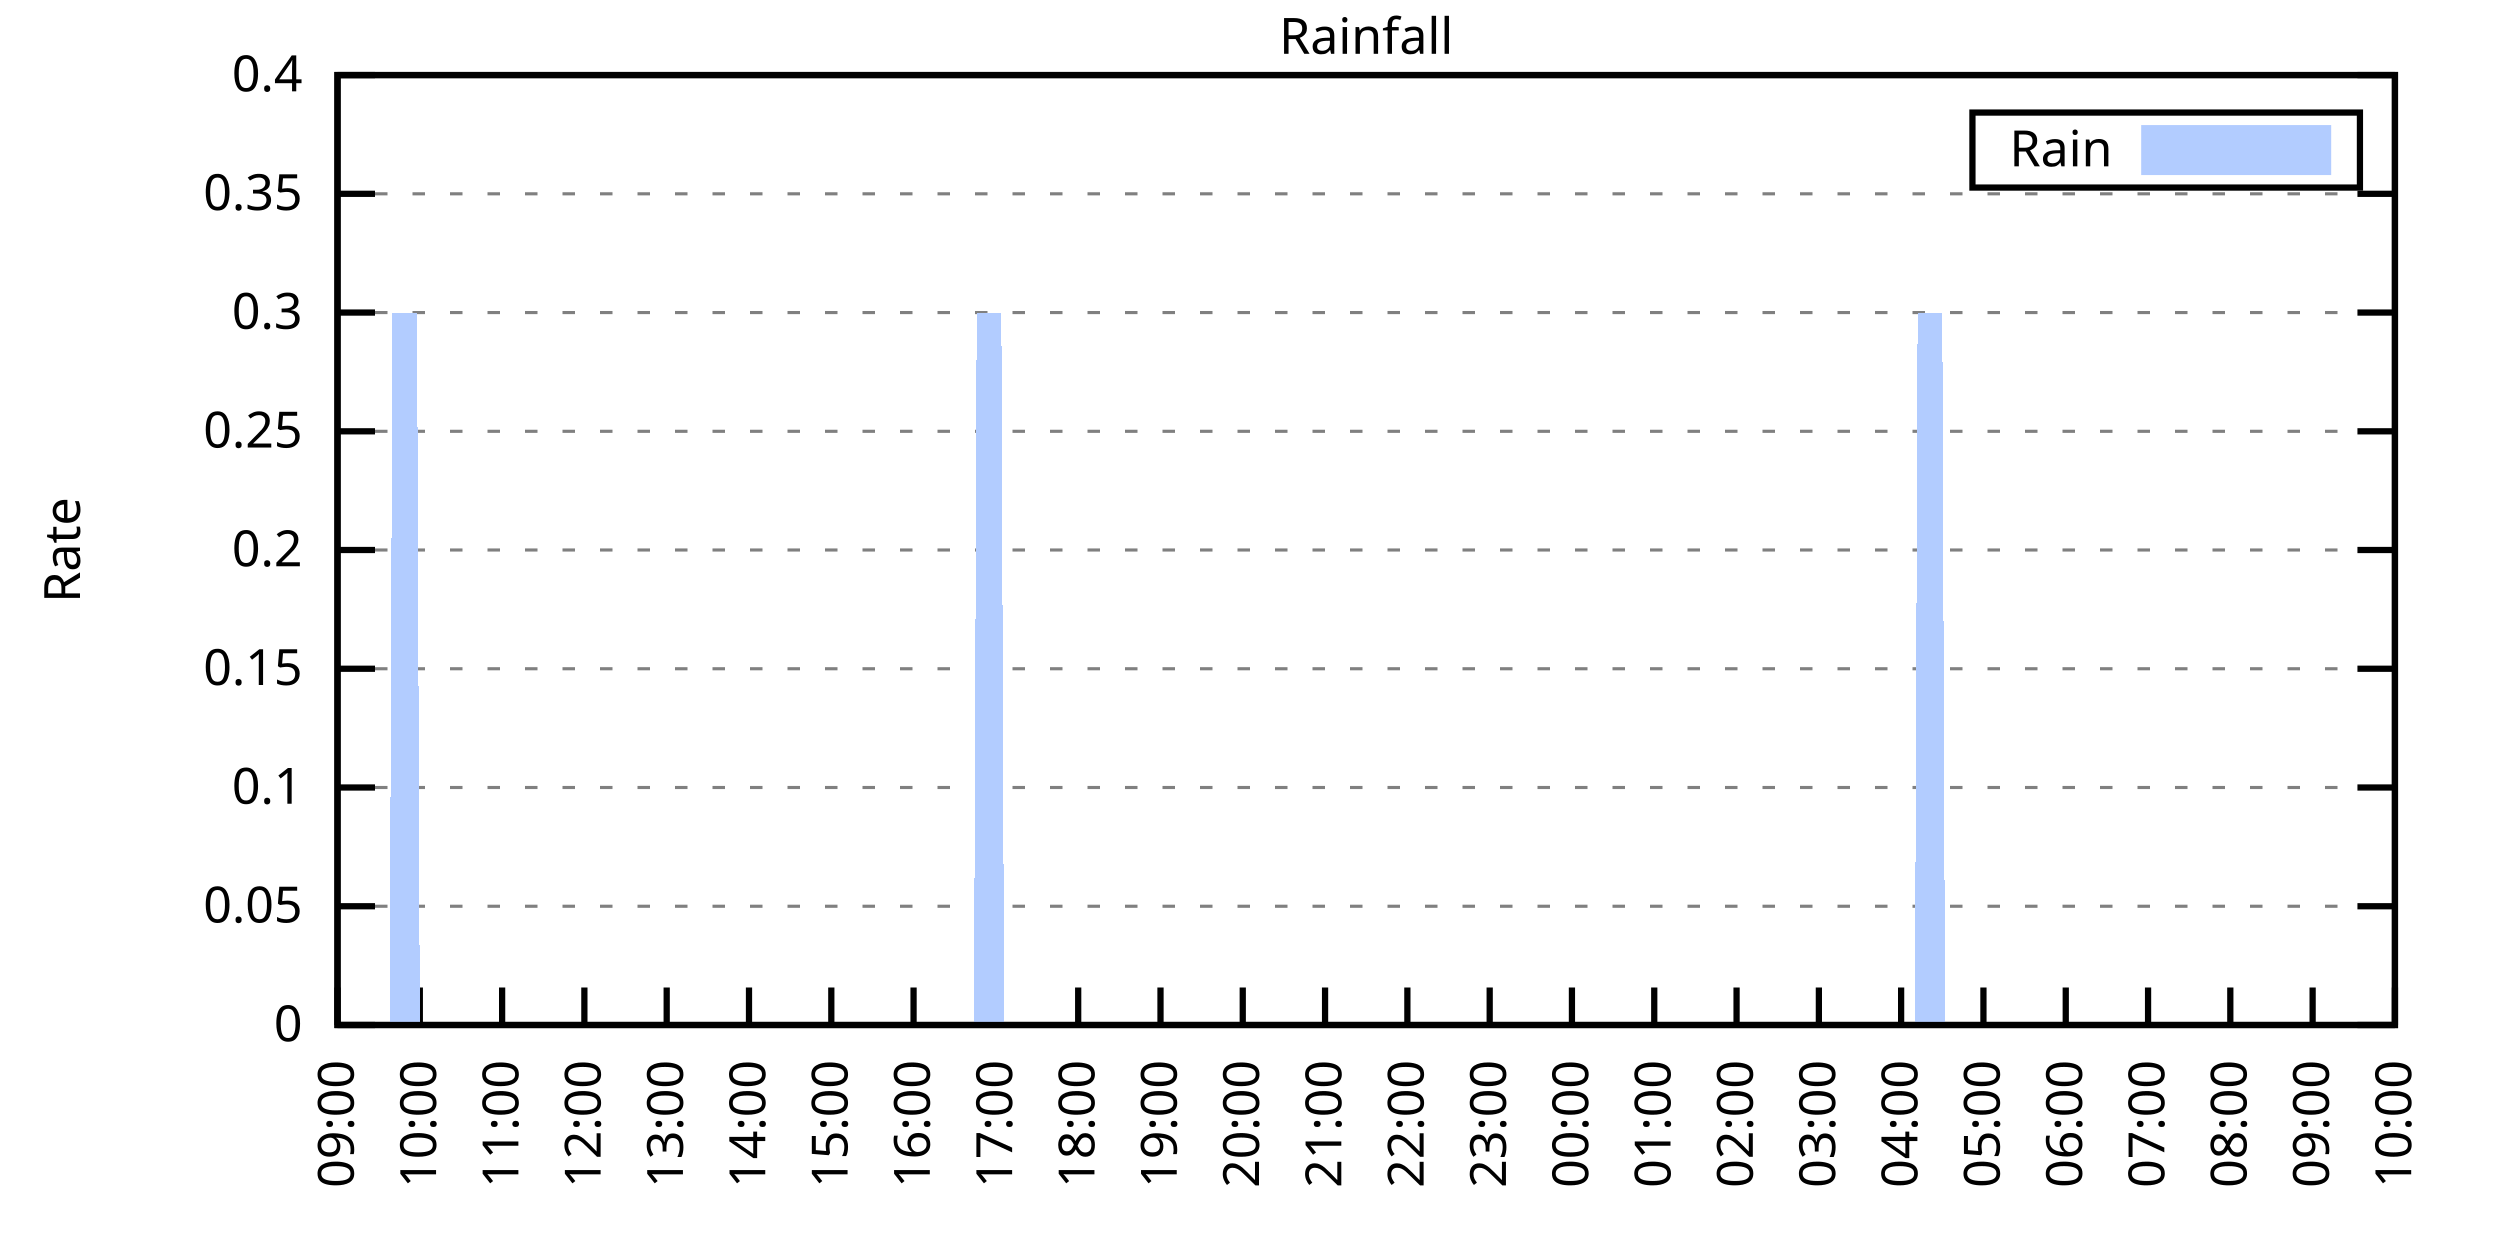
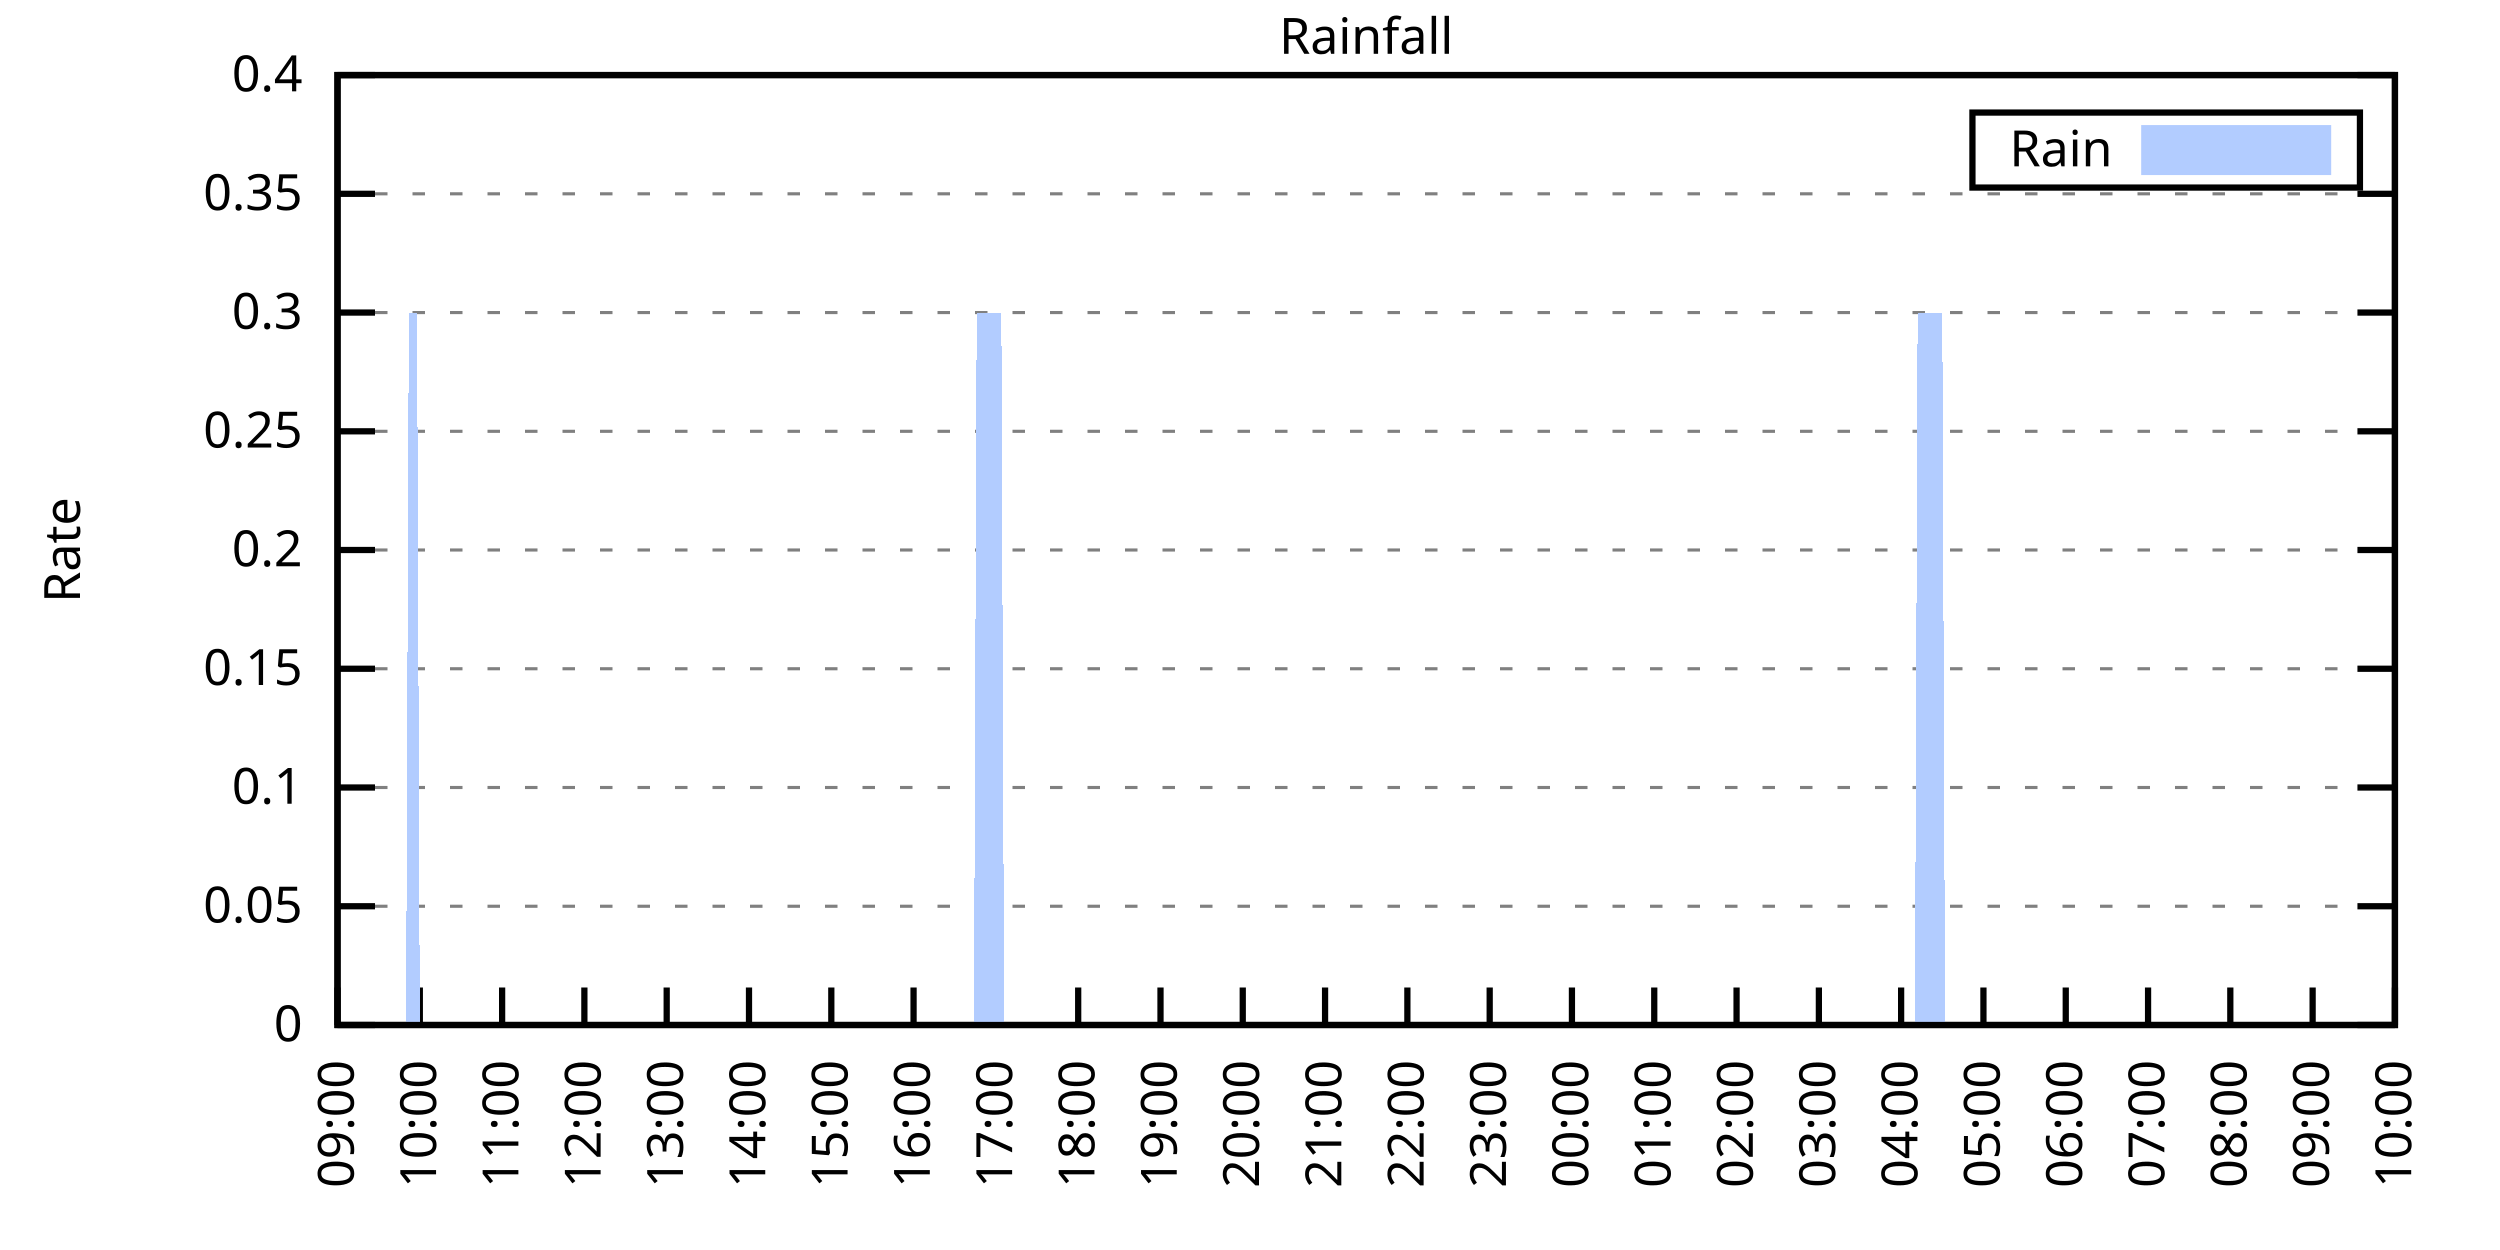
<svg xmlns="http://www.w3.org/2000/svg" xmlns:xlink="http://www.w3.org/1999/xlink" width="400" height="200" viewBox="0 0 400 200">
  <g id="gnuplot_canvas">
    <rect x="0" y="0" width="400" height="200" fill="none" />
    <defs>
      <circle id="gpDot" r="0.5" stroke-width="0.5" stroke="currentColor" />
      <path id="gpPt0" stroke-width="0.333" stroke="currentColor" d="M-1,0 h2 M0,-1 v2" />
      <path id="gpPt1" stroke-width="0.333" stroke="currentColor" d="M-1,-1 L1,1 M1,-1 L-1,1" />
      <path id="gpPt2" stroke-width="0.333" stroke="currentColor" d="M-1,0 L1,0 M0,-1 L0,1 M-1,-1 L1,1 M-1,1 L1,-1" />
      <rect id="gpPt3" stroke-width="0.333" stroke="currentColor" x="-1" y="-1" width="2" height="2" />
      <rect id="gpPt4" stroke-width="0.333" stroke="currentColor" fill="currentColor" x="-1" y="-1" width="2" height="2" />
      <circle id="gpPt5" stroke-width="0.333" stroke="currentColor" cx="0" cy="0" r="1" />
      <use xlink:href="#gpPt5" id="gpPt6" fill="currentColor" stroke="none" />
      <path id="gpPt7" stroke-width="0.333" stroke="currentColor" d="M0,-1.33 L-1.33,0.67 L1.33,0.67 z" />
      <use xlink:href="#gpPt7" id="gpPt8" fill="currentColor" stroke="none" />
      <use xlink:href="#gpPt7" id="gpPt9" stroke="currentColor" transform="rotate(180)" />
      <use xlink:href="#gpPt9" id="gpPt10" fill="currentColor" stroke="none" />
      <use xlink:href="#gpPt3" id="gpPt11" stroke="currentColor" transform="rotate(45)" />
      <use xlink:href="#gpPt11" id="gpPt12" fill="currentColor" stroke="none" />
      <path id="gpPt13" stroke-width="0.333" stroke="currentColor" d="M0,1.330 L1.265,0.411 L0.782,-1.067 L-0.782,-1.076 L-1.265,0.411 z" />
      <use xlink:href="#gpPt13" id="gpPt14" fill="currentColor" stroke="none" />
      <filter id="textbox" filterUnits="objectBoundingBox" x="0" y="0" height="1" width="1">
        <feFlood flood-color="white" flood-opacity="1" result="bgnd" />
        <feComposite in="SourceGraphic" in2="bgnd" operator="atop" />
      </filter>
      <filter id="greybox" filterUnits="objectBoundingBox" x="0" y="0" height="1" width="1">
        <feFlood flood-color="lightgrey" flood-opacity="1" result="grey" />
        <feComposite in="SourceGraphic" in2="grey" operator="atop" />
      </filter>
    </defs>
    <g fill="none" color="white" stroke="currentColor" stroke-width="1.00" stroke-linecap="butt" stroke-linejoin="miter">
</g>
    <g fill="none" color="black" stroke="currentColor" stroke-width="1.00" stroke-linecap="butt" stroke-linejoin="miter">
      <g stroke="none" shape-rendering="crispEdges">
        <polygon fill="rgb(255, 255, 255)" points="54.00,164.00 383.18,164.00 383.18,12.02 54.00,12.02 " />
      </g>
    </g>
    <g fill="none" color="black" stroke="currentColor" stroke-width="1.00" stroke-linecap="butt" stroke-linejoin="miter">
</g>
    <g fill="none" color="black" stroke="black" stroke-width="0.50" stroke-linecap="butt" stroke-linejoin="miter">
</g>
    <g fill="none" color="gray" stroke="currentColor" stroke-width="0.50" stroke-linecap="butt" stroke-linejoin="miter">
      <path stroke="gray" stroke-dasharray="2,4" class="gridline" d="M54.00,164.00 L383.19,164.00  " />
    </g>
    <g fill="none" color="gray" stroke="gray" stroke-width="1.00" stroke-linecap="butt" stroke-linejoin="miter">
</g>
    <g fill="none" color="black" stroke="currentColor" stroke-width="1.00" stroke-linecap="butt" stroke-linejoin="miter">
      <path stroke="black" d="M54.00,164.00 L60.00,164.00 M383.19,164.00 L377.19,164.00  " />
      <g transform="translate(48.40,166.60)" stroke="none" fill="black" font-family="Sans" font-size="8.00" text-anchor="end">
        <text>
          <tspan font-family="Sans"> 0</tspan>
        </text>
      </g>
    </g>
    <g fill="none" color="black" stroke="currentColor" stroke-width="1.00" stroke-linecap="butt" stroke-linejoin="miter">
</g>
    <g fill="none" color="black" stroke="black" stroke-width="0.50" stroke-linecap="butt" stroke-linejoin="miter">
</g>
    <g fill="none" color="gray" stroke="currentColor" stroke-width="0.50" stroke-linecap="butt" stroke-linejoin="miter">
      <path stroke="gray" stroke-dasharray="2,4" class="gridline" d="M54.00,145.00 L383.19,145.00  " />
    </g>
    <g fill="none" color="gray" stroke="gray" stroke-width="1.00" stroke-linecap="butt" stroke-linejoin="miter">
</g>
    <g fill="none" color="black" stroke="currentColor" stroke-width="1.00" stroke-linecap="butt" stroke-linejoin="miter">
      <path stroke="black" d="M54.00,145.00 L60.00,145.00 M383.19,145.00 L377.19,145.00  " />
      <g transform="translate(48.40,147.60)" stroke="none" fill="black" font-family="Sans" font-size="8.00" text-anchor="end">
        <text>
          <tspan font-family="Sans"> 0.05</tspan>
        </text>
      </g>
    </g>
    <g fill="none" color="black" stroke="currentColor" stroke-width="1.00" stroke-linecap="butt" stroke-linejoin="miter">
</g>
    <g fill="none" color="black" stroke="black" stroke-width="0.50" stroke-linecap="butt" stroke-linejoin="miter">
</g>
    <g fill="none" color="gray" stroke="currentColor" stroke-width="0.50" stroke-linecap="butt" stroke-linejoin="miter">
      <path stroke="gray" stroke-dasharray="2,4" class="gridline" d="M54.00,126.00 L383.19,126.00  " />
    </g>
    <g fill="none" color="gray" stroke="gray" stroke-width="1.00" stroke-linecap="butt" stroke-linejoin="miter">
</g>
    <g fill="none" color="black" stroke="currentColor" stroke-width="1.00" stroke-linecap="butt" stroke-linejoin="miter">
      <path stroke="black" d="M54.00,126.00 L60.00,126.00 M383.19,126.00 L377.19,126.00  " />
      <g transform="translate(48.40,128.60)" stroke="none" fill="black" font-family="Sans" font-size="8.00" text-anchor="end">
        <text>
          <tspan font-family="Sans"> 0.1</tspan>
        </text>
      </g>
    </g>
    <g fill="none" color="black" stroke="currentColor" stroke-width="1.00" stroke-linecap="butt" stroke-linejoin="miter">
</g>
    <g fill="none" color="black" stroke="black" stroke-width="0.50" stroke-linecap="butt" stroke-linejoin="miter">
</g>
    <g fill="none" color="gray" stroke="currentColor" stroke-width="0.50" stroke-linecap="butt" stroke-linejoin="miter">
      <path stroke="gray" stroke-dasharray="2,4" class="gridline" d="M54.00,107.00 L383.19,107.00  " />
    </g>
    <g fill="none" color="gray" stroke="gray" stroke-width="1.00" stroke-linecap="butt" stroke-linejoin="miter">
</g>
    <g fill="none" color="black" stroke="currentColor" stroke-width="1.00" stroke-linecap="butt" stroke-linejoin="miter">
      <path stroke="black" d="M54.00,107.00 L60.00,107.00 M383.19,107.00 L377.19,107.00  " />
      <g transform="translate(48.40,109.60)" stroke="none" fill="black" font-family="Sans" font-size="8.00" text-anchor="end">
        <text>
          <tspan font-family="Sans"> 0.15</tspan>
        </text>
      </g>
    </g>
    <g fill="none" color="black" stroke="currentColor" stroke-width="1.00" stroke-linecap="butt" stroke-linejoin="miter">
</g>
    <g fill="none" color="black" stroke="black" stroke-width="0.50" stroke-linecap="butt" stroke-linejoin="miter">
</g>
    <g fill="none" color="gray" stroke="currentColor" stroke-width="0.50" stroke-linecap="butt" stroke-linejoin="miter">
      <path stroke="gray" stroke-dasharray="2,4" class="gridline" d="M54.00,88.00 L383.19,88.00  " />
    </g>
    <g fill="none" color="gray" stroke="gray" stroke-width="1.00" stroke-linecap="butt" stroke-linejoin="miter">
</g>
    <g fill="none" color="black" stroke="currentColor" stroke-width="1.00" stroke-linecap="butt" stroke-linejoin="miter">
      <path stroke="black" d="M54.00,88.00 L60.00,88.00 M383.19,88.00 L377.19,88.00  " />
      <g transform="translate(48.40,90.60)" stroke="none" fill="black" font-family="Sans" font-size="8.00" text-anchor="end">
        <text>
          <tspan font-family="Sans"> 0.2</tspan>
        </text>
      </g>
    </g>
    <g fill="none" color="black" stroke="currentColor" stroke-width="1.00" stroke-linecap="butt" stroke-linejoin="miter">
</g>
    <g fill="none" color="black" stroke="black" stroke-width="0.50" stroke-linecap="butt" stroke-linejoin="miter">
</g>
    <g fill="none" color="gray" stroke="currentColor" stroke-width="0.50" stroke-linecap="butt" stroke-linejoin="miter">
      <path stroke="gray" stroke-dasharray="2,4" class="gridline" d="M54.00,69.01 L383.19,69.01  " />
    </g>
    <g fill="none" color="gray" stroke="gray" stroke-width="1.00" stroke-linecap="butt" stroke-linejoin="miter">
</g>
    <g fill="none" color="black" stroke="currentColor" stroke-width="1.00" stroke-linecap="butt" stroke-linejoin="miter">
      <path stroke="black" d="M54.00,69.01 L60.00,69.01 M383.19,69.01 L377.19,69.01  " />
      <g transform="translate(48.40,71.61)" stroke="none" fill="black" font-family="Sans" font-size="8.00" text-anchor="end">
        <text>
          <tspan font-family="Sans"> 0.25</tspan>
        </text>
      </g>
    </g>
    <g fill="none" color="black" stroke="currentColor" stroke-width="1.00" stroke-linecap="butt" stroke-linejoin="miter">
</g>
    <g fill="none" color="black" stroke="black" stroke-width="0.50" stroke-linecap="butt" stroke-linejoin="miter">
</g>
    <g fill="none" color="gray" stroke="currentColor" stroke-width="0.50" stroke-linecap="butt" stroke-linejoin="miter">
      <path stroke="gray" stroke-dasharray="2,4" class="gridline" d="M54.00,50.01 L383.19,50.01  " />
    </g>
    <g fill="none" color="gray" stroke="gray" stroke-width="1.00" stroke-linecap="butt" stroke-linejoin="miter">
</g>
    <g fill="none" color="black" stroke="currentColor" stroke-width="1.00" stroke-linecap="butt" stroke-linejoin="miter">
      <path stroke="black" d="M54.00,50.01 L60.00,50.01 M383.19,50.01 L377.19,50.01  " />
      <g transform="translate(48.40,52.61)" stroke="none" fill="black" font-family="Sans" font-size="8.00" text-anchor="end">
        <text>
          <tspan font-family="Sans"> 0.3</tspan>
        </text>
      </g>
    </g>
    <g fill="none" color="black" stroke="currentColor" stroke-width="1.00" stroke-linecap="butt" stroke-linejoin="miter">
</g>
    <g fill="none" color="black" stroke="black" stroke-width="0.50" stroke-linecap="butt" stroke-linejoin="miter">
</g>
    <g fill="none" color="gray" stroke="currentColor" stroke-width="0.50" stroke-linecap="butt" stroke-linejoin="miter">
      <path stroke="gray" stroke-dasharray="2,4" class="gridline" d="M54.00,31.01 L383.19,31.01  " />
    </g>
    <g fill="none" color="gray" stroke="gray" stroke-width="1.00" stroke-linecap="butt" stroke-linejoin="miter">
</g>
    <g fill="none" color="black" stroke="currentColor" stroke-width="1.00" stroke-linecap="butt" stroke-linejoin="miter">
      <path stroke="black" d="M54.00,31.01 L60.00,31.01 M383.19,31.01 L377.19,31.01  " />
      <g transform="translate(48.40,33.61)" stroke="none" fill="black" font-family="Sans" font-size="8.00" text-anchor="end">
        <text>
          <tspan font-family="Sans"> 0.35</tspan>
        </text>
      </g>
    </g>
    <g fill="none" color="black" stroke="currentColor" stroke-width="1.00" stroke-linecap="butt" stroke-linejoin="miter">
</g>
    <g fill="none" color="black" stroke="black" stroke-width="0.50" stroke-linecap="butt" stroke-linejoin="miter">
</g>
    <g fill="none" color="gray" stroke="currentColor" stroke-width="0.50" stroke-linecap="butt" stroke-linejoin="miter">
      <path stroke="gray" stroke-dasharray="2,4" class="gridline" d="M54.00,12.01 L383.19,12.01  " />
    </g>
    <g fill="none" color="gray" stroke="gray" stroke-width="1.00" stroke-linecap="butt" stroke-linejoin="miter">
</g>
    <g fill="none" color="black" stroke="currentColor" stroke-width="1.00" stroke-linecap="butt" stroke-linejoin="miter">
      <path stroke="black" d="M54.00,12.01 L60.00,12.01 M383.19,12.01 L377.19,12.01  " />
      <g transform="translate(48.40,14.61)" stroke="none" fill="black" font-family="Sans" font-size="8.00" text-anchor="end">
        <text>
          <tspan font-family="Sans"> 0.4</tspan>
        </text>
      </g>
    </g>
    <g fill="none" color="black" stroke="currentColor" stroke-width="1.00" stroke-linecap="butt" stroke-linejoin="miter">
      <path stroke="black" d="M54.00,164.00 L54.00,158.00  " />
      <g transform="translate(56.60,169.60) rotate(270.00)" stroke="none" fill="black" font-family="Sans" font-size="8.00" text-anchor="end">
        <text>
          <tspan font-family="Sans">09:00</tspan>
        </text>
      </g>
    </g>
    <g fill="none" color="black" stroke="currentColor" stroke-width="1.00" stroke-linecap="butt" stroke-linejoin="miter">
      <path stroke="black" d="M67.17,164.00 L67.17,158.00  " />
      <g transform="translate(69.77,169.60) rotate(270.00)" stroke="none" fill="black" font-family="Sans" font-size="8.00" text-anchor="end">
        <text>
          <tspan font-family="Sans">10:00</tspan>
        </text>
      </g>
    </g>
    <g fill="none" color="black" stroke="currentColor" stroke-width="1.00" stroke-linecap="butt" stroke-linejoin="miter">
      <path stroke="black" d="M80.34,164.00 L80.34,158.00  " />
      <g transform="translate(82.94,169.60) rotate(270.00)" stroke="none" fill="black" font-family="Sans" font-size="8.00" text-anchor="end">
        <text>
          <tspan font-family="Sans">11:00</tspan>
        </text>
      </g>
    </g>
    <g fill="none" color="black" stroke="currentColor" stroke-width="1.00" stroke-linecap="butt" stroke-linejoin="miter">
      <path stroke="black" d="M93.50,164.00 L93.50,158.00  " />
      <g transform="translate(96.10,169.60) rotate(270.00)" stroke="none" fill="black" font-family="Sans" font-size="8.00" text-anchor="end">
        <text>
          <tspan font-family="Sans">12:00</tspan>
        </text>
      </g>
    </g>
    <g fill="none" color="black" stroke="currentColor" stroke-width="1.00" stroke-linecap="butt" stroke-linejoin="miter">
      <path stroke="black" d="M106.67,164.00 L106.67,158.00  " />
      <g transform="translate(109.27,169.60) rotate(270.00)" stroke="none" fill="black" font-family="Sans" font-size="8.00" text-anchor="end">
        <text>
          <tspan font-family="Sans">13:00</tspan>
        </text>
      </g>
    </g>
    <g fill="none" color="black" stroke="currentColor" stroke-width="1.00" stroke-linecap="butt" stroke-linejoin="miter">
      <path stroke="black" d="M119.84,164.00 L119.84,158.00  " />
      <g transform="translate(122.44,169.60) rotate(270.00)" stroke="none" fill="black" font-family="Sans" font-size="8.00" text-anchor="end">
        <text>
          <tspan font-family="Sans">14:00</tspan>
        </text>
      </g>
    </g>
    <g fill="none" color="black" stroke="currentColor" stroke-width="1.00" stroke-linecap="butt" stroke-linejoin="miter">
      <path stroke="black" d="M133.01,164.00 L133.01,158.00  " />
      <g transform="translate(135.61,169.60) rotate(270.00)" stroke="none" fill="black" font-family="Sans" font-size="8.00" text-anchor="end">
        <text>
          <tspan font-family="Sans">15:00</tspan>
        </text>
      </g>
    </g>
    <g fill="none" color="black" stroke="currentColor" stroke-width="1.00" stroke-linecap="butt" stroke-linejoin="miter">
      <path stroke="black" d="M146.17,164.00 L146.17,158.00  " />
      <g transform="translate(148.77,169.60) rotate(270.00)" stroke="none" fill="black" font-family="Sans" font-size="8.00" text-anchor="end">
        <text>
          <tspan font-family="Sans">16:00</tspan>
        </text>
      </g>
    </g>
    <g fill="none" color="black" stroke="currentColor" stroke-width="1.00" stroke-linecap="butt" stroke-linejoin="miter">
      <path stroke="black" d="M159.34,164.00 L159.34,158.00  " />
      <g transform="translate(161.94,169.60) rotate(270.00)" stroke="none" fill="black" font-family="Sans" font-size="8.00" text-anchor="end">
        <text>
          <tspan font-family="Sans">17:00</tspan>
        </text>
      </g>
    </g>
    <g fill="none" color="black" stroke="currentColor" stroke-width="1.00" stroke-linecap="butt" stroke-linejoin="miter">
      <path stroke="black" d="M172.51,164.00 L172.51,158.00  " />
      <g transform="translate(175.11,169.60) rotate(270.00)" stroke="none" fill="black" font-family="Sans" font-size="8.00" text-anchor="end">
        <text>
          <tspan font-family="Sans">18:00</tspan>
        </text>
      </g>
    </g>
    <g fill="none" color="black" stroke="currentColor" stroke-width="1.00" stroke-linecap="butt" stroke-linejoin="miter">
      <path stroke="black" d="M185.68,164.00 L185.68,158.00  " />
      <g transform="translate(188.28,169.60) rotate(270.00)" stroke="none" fill="black" font-family="Sans" font-size="8.00" text-anchor="end">
        <text>
          <tspan font-family="Sans">19:00</tspan>
        </text>
      </g>
    </g>
    <g fill="none" color="black" stroke="currentColor" stroke-width="1.00" stroke-linecap="butt" stroke-linejoin="miter">
      <path stroke="black" d="M198.84,164.00 L198.84,158.00  " />
      <g transform="translate(201.44,169.60) rotate(270.00)" stroke="none" fill="black" font-family="Sans" font-size="8.00" text-anchor="end">
        <text>
          <tspan font-family="Sans">20:00</tspan>
        </text>
      </g>
    </g>
    <g fill="none" color="black" stroke="currentColor" stroke-width="1.00" stroke-linecap="butt" stroke-linejoin="miter">
      <path stroke="black" d="M212.01,164.00 L212.01,158.00  " />
      <g transform="translate(214.61,169.60) rotate(270.00)" stroke="none" fill="black" font-family="Sans" font-size="8.00" text-anchor="end">
        <text>
          <tspan font-family="Sans">21:00</tspan>
        </text>
      </g>
    </g>
    <g fill="none" color="black" stroke="currentColor" stroke-width="1.00" stroke-linecap="butt" stroke-linejoin="miter">
      <path stroke="black" d="M225.18,164.00 L225.18,158.00  " />
      <g transform="translate(227.78,169.60) rotate(270.00)" stroke="none" fill="black" font-family="Sans" font-size="8.00" text-anchor="end">
        <text>
          <tspan font-family="Sans">22:00</tspan>
        </text>
      </g>
    </g>
    <g fill="none" color="black" stroke="currentColor" stroke-width="1.00" stroke-linecap="butt" stroke-linejoin="miter">
      <path stroke="black" d="M238.35,164.00 L238.35,158.00  " />
      <g transform="translate(240.95,169.60) rotate(270.00)" stroke="none" fill="black" font-family="Sans" font-size="8.00" text-anchor="end">
        <text>
          <tspan font-family="Sans">23:00</tspan>
        </text>
      </g>
    </g>
    <g fill="none" color="black" stroke="currentColor" stroke-width="1.00" stroke-linecap="butt" stroke-linejoin="miter">
      <path stroke="black" d="M251.51,164.00 L251.51,158.00  " />
      <g transform="translate(254.11,169.60) rotate(270.00)" stroke="none" fill="black" font-family="Sans" font-size="8.00" text-anchor="end">
        <text>
          <tspan font-family="Sans">00:00</tspan>
        </text>
      </g>
    </g>
    <g fill="none" color="black" stroke="currentColor" stroke-width="1.00" stroke-linecap="butt" stroke-linejoin="miter">
      <path stroke="black" d="M264.68,164.00 L264.68,158.00  " />
      <g transform="translate(267.28,169.60) rotate(270.00)" stroke="none" fill="black" font-family="Sans" font-size="8.00" text-anchor="end">
        <text>
          <tspan font-family="Sans">01:00</tspan>
        </text>
      </g>
    </g>
    <g fill="none" color="black" stroke="currentColor" stroke-width="1.00" stroke-linecap="butt" stroke-linejoin="miter">
      <path stroke="black" d="M277.85,164.00 L277.85,158.00  " />
      <g transform="translate(280.45,169.60) rotate(270.00)" stroke="none" fill="black" font-family="Sans" font-size="8.00" text-anchor="end">
        <text>
          <tspan font-family="Sans">02:00</tspan>
        </text>
      </g>
    </g>
    <g fill="none" color="black" stroke="currentColor" stroke-width="1.00" stroke-linecap="butt" stroke-linejoin="miter">
      <path stroke="black" d="M291.02,164.00 L291.02,158.00  " />
      <g transform="translate(293.62,169.60) rotate(270.00)" stroke="none" fill="black" font-family="Sans" font-size="8.00" text-anchor="end">
        <text>
          <tspan font-family="Sans">03:00</tspan>
        </text>
      </g>
    </g>
    <g fill="none" color="black" stroke="currentColor" stroke-width="1.00" stroke-linecap="butt" stroke-linejoin="miter">
      <path stroke="black" d="M304.18,164.00 L304.18,158.00  " />
      <g transform="translate(306.78,169.60) rotate(270.00)" stroke="none" fill="black" font-family="Sans" font-size="8.00" text-anchor="end">
        <text>
          <tspan font-family="Sans">04:00</tspan>
        </text>
      </g>
    </g>
    <g fill="none" color="black" stroke="currentColor" stroke-width="1.00" stroke-linecap="butt" stroke-linejoin="miter">
      <path stroke="black" d="M317.35,164.00 L317.35,158.00  " />
      <g transform="translate(319.95,169.60) rotate(270.00)" stroke="none" fill="black" font-family="Sans" font-size="8.00" text-anchor="end">
        <text>
          <tspan font-family="Sans">05:00</tspan>
        </text>
      </g>
    </g>
    <g fill="none" color="black" stroke="currentColor" stroke-width="1.00" stroke-linecap="butt" stroke-linejoin="miter">
      <path stroke="black" d="M330.52,164.00 L330.52,158.00  " />
      <g transform="translate(333.12,169.60) rotate(270.00)" stroke="none" fill="black" font-family="Sans" font-size="8.00" text-anchor="end">
        <text>
          <tspan font-family="Sans">06:00</tspan>
        </text>
      </g>
    </g>
    <g fill="none" color="black" stroke="currentColor" stroke-width="1.00" stroke-linecap="butt" stroke-linejoin="miter">
      <path stroke="black" d="M343.69,164.00 L343.69,158.00  " />
      <g transform="translate(346.29,169.60) rotate(270.00)" stroke="none" fill="black" font-family="Sans" font-size="8.00" text-anchor="end">
        <text>
          <tspan font-family="Sans">07:00</tspan>
        </text>
      </g>
    </g>
    <g fill="none" color="black" stroke="currentColor" stroke-width="1.00" stroke-linecap="butt" stroke-linejoin="miter">
      <path stroke="black" d="M356.85,164.00 L356.85,158.00  " />
      <g transform="translate(359.45,169.60) rotate(270.00)" stroke="none" fill="black" font-family="Sans" font-size="8.00" text-anchor="end">
        <text>
          <tspan font-family="Sans">08:00</tspan>
        </text>
      </g>
    </g>
    <g fill="none" color="black" stroke="currentColor" stroke-width="1.00" stroke-linecap="butt" stroke-linejoin="miter">
      <path stroke="black" d="M370.02,164.00 L370.02,158.00  " />
      <g transform="translate(372.62,169.60) rotate(270.00)" stroke="none" fill="black" font-family="Sans" font-size="8.00" text-anchor="end">
        <text>
          <tspan font-family="Sans">09:00</tspan>
        </text>
      </g>
    </g>
    <g fill="none" color="black" stroke="currentColor" stroke-width="1.00" stroke-linecap="butt" stroke-linejoin="miter">
      <path stroke="black" d="M383.19,164.00 L383.19,158.00  " />
      <g transform="translate(385.79,169.60) rotate(270.00)" stroke="none" fill="black" font-family="Sans" font-size="8.00" text-anchor="end">
        <text>
          <tspan font-family="Sans">10:00</tspan>
        </text>
      </g>
    </g>
    <g fill="none" color="black" stroke="currentColor" stroke-width="1.00" stroke-linecap="butt" stroke-linejoin="miter">
</g>
    <g fill="none" color="black" stroke="currentColor" stroke-width="1.00" stroke-linecap="butt" stroke-linejoin="miter">
      <path stroke="black" d="M54.00,12.01 L54.00,164.00 L383.19,164.00 L383.19,12.01 L54.00,12.01 Z  " />
    </g>
    <g fill="none" color="black" stroke="currentColor" stroke-width="1.00" stroke-linecap="butt" stroke-linejoin="miter">
</g>
    <g fill="none" color="black" stroke="currentColor" stroke-width="1.00" stroke-linecap="butt" stroke-linejoin="miter">
      <path stroke="black" d="M315.59,30.01 L315.59,18.01 L377.59,18.01 L377.59,30.01 L315.59,30.01 Z  " />
    </g>
    <g id="Rainfall_plot_1">
      <g fill="none" color="white" stroke="black" stroke-width="2.00" stroke-linecap="butt" stroke-linejoin="miter">
</g>
      <g fill="none" color="black" stroke="currentColor" stroke-width="2.00" stroke-linecap="butt" stroke-linejoin="miter">
        <g transform="translate(337.99,26.61)" stroke="none" fill="black" font-family="Sans" font-size="8.00" text-anchor="end">
          <text>
            <tspan font-family="Sans">Rain</tspan>
          </text>
        </g>
      </g>
      <g fill="none" color="black" stroke="currentColor" stroke-width="2.00" stroke-linecap="butt" stroke-linejoin="miter">
        <g stroke="none" shape-rendering="crispEdges">
          <polygon fill="rgb(178, 204, 255)" points="343.59,27.01 371.99,27.01 371.99,21.01 343.59,21.01 " />
        </g>
        <path stroke="rgb(178, 204, 255)" d="M343.59,27.01 L371.99,27.01 L371.99,21.01 L343.59,21.01 L343.59,27.01 Z  " />
      </g>
      <g fill="none" color="black" stroke="currentColor" stroke-width="2.00" stroke-linecap="butt" stroke-linejoin="miter">
        <g stroke="none" shape-rendering="crispEdges">
-           <polygon fill="rgb(178, 204, 255)" points="57.51,164.00 57.95,164.00 58.39,164.00 58.83,164.00 59.27,164.00 59.71,164.00 60.14,164.00 60.58,164.00 61.02,164.00 61.46,164.00 61.90,164.00 62.34,164.00 62.78,50.01 63.22,50.01 63.66,50.01 64.10,50.01 64.53,50.01 64.97,50.01 65.41,50.01 65.85,50.01 66.29,50.01 66.73,50.01 67.17,164.00 67.61,164.00 68.05,164.00 68.48,164.00 68.92,164.00 69.36,164.00 69.80,164.00 70.24,164.00 70.68,164.00 71.12,164.00 71.56,164.00 72.00,164.00 72.43,164.00 72.87,164.00 73.31,164.00 73.75,164.00 74.19,164.00 74.63,164.00 75.07,164.00 75.51,164.00 75.95,164.00 76.38,164.00 76.82,164.00 77.26,164.00 77.70,164.00 78.14,164.00 78.58,164.00 79.02,164.00 79.46,164.00 79.90,164.00 80.34,164.00 80.77,164.00 81.21,164.00 81.65,164.00 82.09,164.00 82.53,164.00 82.97,164.00 83.41,164.00 83.85,164.00 84.29,164.00 84.72,164.00 85.16,164.00 85.60,164.00 86.04,164.00 86.48,164.00 86.92,164.00 87.36,164.00 87.80,164.00 88.24,164.00 88.67,164.00 89.11,164.00 89.55,164.00 89.99,164.00 90.43,164.00 90.87,164.00 91.31,164.00 91.75,164.00 92.19,164.00 92.62,164.00 93.06,164.00 93.50,164.00 93.94,164.00 94.38,164.00 94.82,164.00 95.26,164.00 95.70,164.00 96.14,164.00 96.58,164.00 97.01,164.00 97.45,164.00 97.89,164.00 98.33,164.00 98.77,164.00 99.21,164.00 99.65,164.00 100.09,164.00 100.53,164.00 100.96,164.00 101.40,164.00 101.84,164.00 102.28,164.00 102.72,164.00 103.16,164.00 103.60,164.00 104.04,164.00 104.48,164.00 104.91,164.00 105.35,164.00 105.79,164.00 106.23,164.00 106.67,164.00 107.11,164.00 107.55,164.00 107.99,164.00 108.43,164.00 108.87,164.00 109.30,164.00 109.74,164.00 110.18,164.00 110.62,164.00 111.06,164.00 111.50,164.00 111.94,164.00 112.38,164.00 112.82,164.00 113.25,164.00 113.69,164.00 114.13,164.00 114.57,164.00 115.01,164.00 115.45,164.00 115.89,164.00 116.33,164.00 116.77,164.00 117.20,164.00 117.64,164.00 118.08,164.00 118.52,164.00 118.96,164.00 119.40,164.00 119.84,164.00 120.28,164.00 120.72,164.00 121.15,164.00 121.59,164.00 122.03,164.00 122.47,164.00 122.91,164.00 123.35,164.00 123.79,164.00 124.23,164.00 124.67,164.00 125.11,164.00 125.54,164.00 125.98,164.00 126.42,164.00 126.86,164.00 127.30,164.00 127.74,164.00 128.18,164.00 128.62,164.00 129.06,164.00 129.49,164.00 129.93,164.00 130.37,164.00 130.81,164.00 131.25,164.00 131.69,164.00 132.13,164.00 132.57,164.00 133.01,164.00 133.44,164.00 133.88,164.00 134.32,164.00 134.76,164.00 135.20,164.00 135.64,164.00 136.08,164.00 136.52,164.00 136.96,164.00 137.39,164.00 137.83,164.00 138.27,164.00 138.71,164.00 139.15,164.00 139.59,164.00 140.03,164.00 140.47,164.00 140.91,164.00 141.35,164.00 141.78,164.00 142.22,164.00 142.66,164.00 143.10,164.00 143.54,164.00 143.98,164.00 144.42,164.00 144.86,164.00 145.30,164.00 145.73,164.00 146.17,164.00 146.61,164.00 147.05,164.00 147.49,164.00 147.93,164.00 148.37,164.00 148.81,164.00 149.25,164.00 149.68,164.00 150.12,164.00 150.56,164.00 151.00,164.00 151.44,164.00 151.88,164.00 152.32,164.00 152.76,164.00 153.20,164.00 153.63,164.00 154.07,164.00 154.51,164.00 154.95,164.00 155.39,164.00 155.83,164.00 156.27,50.01 156.71,50.01 157.15,50.01 157.59,50.01 158.02,50.01 158.46,50.01 158.90,50.01 159.34,50.01 159.78,50.01 160.22,50.01 160.66,164.00 161.10,164.00 161.54,164.00 161.97,164.00 162.41,164.00 162.85,164.00 163.29,164.00 163.73,164.00 164.17,164.00 164.61,164.00 165.05,164.00 165.49,164.00 165.92,164.00 166.36,164.00 166.80,164.00 167.24,164.00 167.68,164.00 168.12,164.00 168.56,164.00 169.00,164.00 169.44,164.00 169.87,164.00 170.31,164.00 170.75,164.00 171.19,164.00 171.63,164.00 172.07,164.00 172.51,164.00 172.95,164.00 173.39,164.00 173.83,164.00 174.26,164.00 174.70,164.00 175.14,164.00 175.58,164.00 176.02,164.00 176.46,164.00 176.90,164.00 177.34,164.00 177.78,164.00 178.21,164.00 178.65,164.00 179.09,164.00 179.53,164.00 179.97,164.00 180.41,164.00 180.85,164.00 181.29,164.00 181.73,164.00 182.16,164.00 182.60,164.00 183.04,164.00 183.48,164.00 183.92,164.00 184.36,164.00 184.80,164.00 185.24,164.00 185.68,164.00 186.11,164.00 186.55,164.00 186.99,164.00 187.43,164.00 187.87,164.00 188.31,164.00 188.75,164.00 189.19,164.00 189.63,164.00 190.07,164.00 190.50,164.00 190.94,164.00 191.38,164.00 191.82,164.00 192.26,164.00 192.70,164.00 193.14,164.00 193.58,164.00 194.02,164.00 194.45,164.00 194.89,164.00 195.33,164.00 195.77,164.00 196.21,164.00 196.65,164.00 197.09,164.00 197.53,164.00 197.97,164.00 198.40,164.00 198.84,164.00 199.28,164.00 199.72,164.00 200.16,164.00 200.60,164.00 201.04,164.00 201.48,164.00 201.92,164.00 202.35,164.00 202.79,164.00 203.23,164.00 203.67,164.00 204.11,164.00 204.55,164.00 204.99,164.00 205.43,164.00 205.87,164.00 206.31,164.00 206.74,164.00 207.18,164.00 207.62,164.00 208.06,164.00 208.50,164.00 208.94,164.00 209.38,164.00 209.82,164.00 210.26,164.00 210.69,164.00 211.13,164.00 211.57,164.00 212.01,164.00 212.45,164.00 212.89,164.00 213.33,164.00 213.77,164.00 214.21,164.00 214.64,164.00 215.08,164.00 215.52,164.00 215.96,164.00 216.40,164.00 216.84,164.00 217.28,164.00 217.72,164.00 218.16,164.00 218.60,164.00 219.03,164.00 219.47,164.00 219.91,164.00 220.35,164.00 220.79,164.00 221.23,164.00 221.67,164.00 222.11,164.00 222.55,164.00 222.98,164.00 223.42,164.00 223.86,164.00 224.30,164.00 224.74,164.00 225.18,164.00 225.62,164.00 226.06,164.00 226.50,164.00 226.93,164.00 227.37,164.00 227.81,164.00 228.25,164.00 228.69,164.00 229.13,164.00 229.57,164.00 230.01,164.00 230.45,164.00 230.88,164.00 231.32,164.00 231.76,164.00 232.20,164.00 232.64,164.00 233.08,164.00 233.52,164.00 233.96,164.00 234.40,164.00 234.84,164.00 235.27,164.00 235.71,164.00 236.15,164.00 236.59,164.00 237.03,164.00 237.47,164.00 237.91,164.00 238.35,164.00 238.79,164.00 239.22,164.00 239.66,164.00 240.10,164.00 240.54,164.00 240.98,164.00 241.42,164.00 241.86,164.00 242.30,164.00 242.74,164.00 243.17,164.00 243.61,164.00 244.05,164.00 244.49,164.00 244.93,164.00 245.37,164.00 245.81,164.00 246.25,164.00 246.69,164.00 247.12,164.00 247.56,164.00 248.00,164.00 248.44,164.00 248.88,164.00 249.32,164.00 249.76,164.00 250.20,164.00 250.64,164.00 251.08,164.00 251.51,164.00 251.95,164.00 252.39,164.00 252.83,164.00 253.27,164.00 253.71,164.00 254.15,164.00 254.59,164.00 255.03,164.00 255.46,164.00 255.90,164.00 256.34,164.00 256.78,164.00 257.22,164.00 257.66,164.00 258.10,164.00 258.54,164.00 258.98,164.00 259.41,164.00 259.85,164.00 260.29,164.00 260.73,164.00 261.17,164.00 261.61,164.00 262.05,164.00 262.49,164.00 262.93,164.00 263.36,164.00 263.80,164.00 264.24,164.00 264.68,164.00 265.12,164.00 265.56,164.00 266.00,164.00 266.44,164.00 266.88,164.00 267.32,164.00 267.75,164.00 268.19,164.00 268.63,164.00 269.07,164.00 269.51,164.00 269.95,164.00 270.39,164.00 270.83,164.00 271.27,164.00 271.70,164.00 272.14,164.00 272.58,164.00 273.02,164.00 273.46,164.00 273.90,164.00 274.34,164.00 274.78,164.00 275.22,164.00 275.65,164.00 276.09,164.00 276.53,164.00 276.97,164.00 277.41,164.00 277.85,164.00 278.29,164.00 278.73,164.00 279.17,164.00 279.60,164.00 280.04,164.00 280.48,164.00 280.92,164.00 281.36,164.00 281.80,164.00 282.24,164.00 282.68,164.00 283.12,164.00 283.56,164.00 283.99,164.00 284.43,164.00 284.87,164.00 285.31,164.00 285.75,164.00 286.19,164.00 286.63,164.00 287.07,164.00 287.51,164.00 287.94,164.00 288.38,164.00 288.82,164.00 289.26,164.00 289.70,164.00 290.14,164.00 290.58,164.00 291.02,164.00 291.46,164.00 291.89,164.00 292.33,164.00 292.77,164.00 293.21,164.00 293.65,164.00 294.09,164.00 294.53,164.00 294.97,164.00 295.41,164.00 295.84,164.00 296.28,164.00 296.72,164.00 297.16,164.00 297.60,164.00 298.04,164.00 298.48,164.00 298.92,164.00 299.36,164.00 299.80,164.00 300.23,164.00 300.67,164.00 301.11,164.00 301.55,164.00 301.99,164.00 302.43,164.00 302.87,164.00 303.31,164.00 303.75,164.00 304.18,164.00 304.62,164.00 305.06,164.00 305.50,164.00 305.94,164.00 306.38,164.00 306.82,50.01 307.26,50.01 307.70,50.01 308.13,50.01 308.57,50.01 309.01,50.01 309.45,50.01 309.89,50.01 310.33,50.01 310.77,50.01 311.21,164.00 311.65,164.00 312.08,164.00 312.52,164.00 312.96,164.00 313.40,164.00 313.84,164.00 314.28,164.00 314.72,164.00 315.16,164.00 315.60,164.00 316.04,164.00 316.47,164.00 316.91,164.00 317.35,164.00 317.79,164.00 318.23,164.00 318.67,164.00 319.11,164.00 319.55,164.00 319.99,164.00 320.42,164.00 320.86,164.00 321.30,164.00 321.74,164.00 322.18,164.00 322.62,164.00 323.06,164.00 323.50,164.00 323.94,164.00 324.37,164.00 324.81,164.00 325.25,164.00 325.69,164.00 326.13,164.00 326.57,164.00 327.01,164.00 327.45,164.00 327.89,164.00 328.33,164.00 328.76,164.00 329.20,164.00 329.64,164.00 330.08,164.00 330.52,164.00 330.96,164.00 331.40,164.00 331.84,164.00 332.28,164.00 332.71,164.00 333.15,164.00 333.59,164.00 334.03,164.00 334.47,164.00 334.91,164.00 335.35,164.00 335.79,164.00 336.23,164.00 336.66,164.00 337.10,164.00 337.54,164.00 337.98,164.00 338.42,164.00 338.86,164.00 339.30,164.00 339.74,164.00 340.18,164.00 340.61,164.00 341.05,164.00 341.49,164.00 341.93,164.00 342.37,164.00 342.81,164.00 343.25,164.00 343.69,164.00 344.13,164.00 344.57,164.00 345.00,164.00 345.44,164.00 345.88,164.00 346.32,164.00 346.76,164.00 347.20,164.00 347.64,164.00 348.08,164.00 348.52,164.00 348.95,164.00 349.39,164.00 349.83,164.00 350.27,164.00 350.71,164.00 351.15,164.00 351.59,164.00 352.03,164.00 352.47,164.00 352.90,164.00 353.34,164.00 353.78,164.00 354.22,164.00 354.66,164.00 355.10,164.00 355.54,164.00 355.98,164.00 356.42,164.00 356.85,164.00 357.29,164.00 357.73,164.00 358.17,164.00 358.61,164.00 359.05,164.00 359.49,164.00 359.93,164.00 360.37,164.00 360.81,164.00 361.24,164.00 361.68,164.00 362.12,164.00 362.56,164.00 363.00,164.00 363.44,164.00 363.88,164.00 364.32,164.00 364.76,164.00 365.19,164.00 365.63,164.00 366.07,164.00 366.51,164.00 366.95,164.00 367.39,164.00 367.83,164.00 368.27,164.00 368.71,164.00 369.14,164.00 369.58,164.00 370.02,164.00 370.46,164.00 370.90,164.00 371.34,164.00 371.78,164.00 372.22,164.00 372.66,164.00 373.09,164.00 373.09,164.00 57.51,164.00 " />
+           <polygon fill="rgb(178, 204, 255)" points="61.02,164.00 61.46,164.00 61.90,164.00 62.34,164.00 62.78,164.00 63.22,164.00 63.66,164.00 64.10,164.00 64.53,164.00 64.97,164.00 65.41,50.01 65.85,50.01 66.29,50.01 66.73,50.01 67.17,164.00 67.61,164.00 68.05,164.00 68.48,164.00 68.92,164.00 69.36,164.00 69.80,164.00 70.24,164.00 70.68,164.00 71.12,164.00 71.56,164.00 72.00,164.00 72.43,164.00 72.87,164.00 73.31,164.00 73.75,164.00 74.19,164.00 74.63,164.00 75.07,164.00 75.51,164.00 75.95,164.00 76.38,164.00 76.82,164.00 77.26,164.00 77.70,164.00 78.14,164.00 78.58,164.00 79.02,164.00 79.46,164.00 79.90,164.00 80.34,164.00 80.77,164.00 81.21,164.00 81.65,164.00 82.09,164.00 82.53,164.00 82.97,164.00 83.41,164.00 83.85,164.00 84.29,164.00 84.72,164.00 85.16,164.00 85.60,164.00 86.04,164.00 86.48,164.00 86.92,164.00 87.36,164.00 87.80,164.00 88.24,164.00 88.67,164.00 89.11,164.00 89.55,164.00 89.99,164.00 90.43,164.00 90.87,164.00 91.31,164.00 91.75,164.00 92.19,164.00 92.62,164.00 93.06,164.00 93.50,164.00 93.94,164.00 94.38,164.00 94.82,164.00 95.26,164.00 95.70,164.00 96.14,164.00 96.58,164.00 97.01,164.00 97.45,164.00 97.89,164.00 98.33,164.00 98.77,164.00 99.21,164.00 99.65,164.00 100.09,164.00 100.53,164.00 100.96,164.00 101.40,164.00 101.84,164.00 102.28,164.00 102.72,164.00 103.16,164.00 103.60,164.00 104.04,164.00 104.48,164.00 104.91,164.00 105.35,164.00 105.79,164.00 106.23,164.00 106.67,164.00 107.11,164.00 107.55,164.00 107.99,164.00 108.43,164.00 108.87,164.00 109.30,164.00 109.74,164.00 110.18,164.00 110.62,164.00 111.06,164.00 111.50,164.00 111.94,164.00 112.38,164.00 112.82,164.00 113.25,164.00 113.69,164.00 114.13,164.00 114.57,164.00 115.01,164.00 115.45,164.00 115.89,164.00 116.33,164.00 116.77,164.00 117.20,164.00 117.64,164.00 118.08,164.00 118.52,164.00 118.96,164.00 119.40,164.00 119.84,164.00 120.28,164.00 120.72,164.00 121.15,164.00 121.59,164.00 122.03,164.00 122.47,164.00 122.91,164.00 123.35,164.00 123.79,164.00 124.23,164.00 124.67,164.00 125.11,164.00 125.54,164.00 125.98,164.00 126.42,164.00 126.86,164.00 127.30,164.00 127.74,164.00 128.18,164.00 128.62,164.00 129.06,164.00 129.49,164.00 129.93,164.00 130.37,164.00 130.81,164.00 131.25,164.00 131.69,164.00 132.13,164.00 132.57,164.00 133.01,164.00 133.44,164.00 133.88,164.00 134.32,164.00 134.76,164.00 135.20,164.00 135.64,164.00 136.08,164.00 136.52,164.00 136.96,164.00 137.39,164.00 137.83,164.00 138.27,164.00 138.71,164.00 139.15,164.00 139.59,164.00 140.03,164.00 140.47,164.00 140.91,164.00 141.35,164.00 141.78,164.00 142.22,164.00 142.66,164.00 143.10,164.00 143.54,164.00 143.98,164.00 144.42,164.00 144.86,164.00 145.30,164.00 145.73,164.00 146.17,164.00 146.61,164.00 147.05,164.00 147.49,164.00 147.93,164.00 148.37,164.00 148.81,164.00 149.25,164.00 149.68,164.00 150.12,164.00 150.56,164.00 151.00,164.00 151.44,164.00 151.88,164.00 152.32,164.00 152.76,164.00 153.20,164.00 153.63,164.00 154.07,164.00 154.51,164.00 154.95,164.00 155.39,164.00 155.83,164.00 156.27,50.01 156.71,50.01 157.15,50.01 157.59,50.01 158.02,50.01 158.46,50.01 158.90,50.01 159.34,50.01 159.78,50.01 160.22,50.01 160.66,164.00 161.10,164.00 161.54,164.00 161.97,164.00 162.41,164.00 162.85,164.00 163.29,164.00 163.73,164.00 164.17,164.00 164.61,164.00 165.05,164.00 165.49,164.00 165.92,164.00 166.36,164.00 166.80,164.00 167.24,164.00 167.68,164.00 168.12,164.00 168.56,164.00 169.00,164.00 169.44,164.00 169.87,164.00 170.31,164.00 170.75,164.00 171.19,164.00 171.63,164.00 172.07,164.00 172.51,164.00 172.95,164.00 173.39,164.00 173.83,164.00 174.26,164.00 174.70,164.00 175.14,164.00 175.58,164.00 176.02,164.00 176.46,164.00 176.90,164.00 177.34,164.00 177.78,164.00 178.21,164.00 178.65,164.00 179.09,164.00 179.53,164.00 179.97,164.00 180.41,164.00 180.85,164.00 181.29,164.00 181.73,164.00 182.16,164.00 182.60,164.00 183.04,164.00 183.48,164.00 183.92,164.00 184.36,164.00 184.80,164.00 185.24,164.00 185.68,164.00 186.11,164.00 186.55,164.00 186.99,164.00 187.43,164.00 187.87,164.00 188.31,164.00 188.75,164.00 189.19,164.00 189.63,164.00 190.07,164.00 190.50,164.00 190.94,164.00 191.38,164.00 191.82,164.00 192.26,164.00 192.70,164.00 193.14,164.00 193.58,164.00 194.02,164.00 194.45,164.00 194.89,164.00 195.33,164.00 195.77,164.00 196.21,164.00 196.65,164.00 197.09,164.00 197.53,164.00 197.97,164.00 198.40,164.00 198.84,164.00 199.28,164.00 199.72,164.00 200.16,164.00 200.60,164.00 201.04,164.00 201.48,164.00 201.92,164.00 202.35,164.00 202.79,164.00 203.23,164.00 203.67,164.00 204.11,164.00 204.55,164.00 204.99,164.00 205.43,164.00 205.87,164.00 206.31,164.00 206.74,164.00 207.18,164.00 207.62,164.00 208.06,164.00 208.50,164.00 208.94,164.00 209.38,164.00 209.82,164.00 210.26,164.00 210.69,164.00 211.13,164.00 211.57,164.00 212.01,164.00 212.45,164.00 212.89,164.00 213.33,164.00 213.77,164.00 214.21,164.00 214.64,164.00 215.08,164.00 215.52,164.00 215.96,164.00 216.40,164.00 216.84,164.00 217.28,164.00 217.72,164.00 218.16,164.00 218.60,164.00 219.03,164.00 219.47,164.00 219.91,164.00 220.35,164.00 220.79,164.00 221.23,164.00 221.67,164.00 222.11,164.00 222.55,164.00 222.98,164.00 223.42,164.00 223.86,164.00 224.30,164.00 224.74,164.00 225.18,164.00 225.62,164.00 226.06,164.00 226.50,164.00 226.93,164.00 227.37,164.00 227.81,164.00 228.25,164.00 228.69,164.00 229.13,164.00 229.57,164.00 230.01,164.00 230.45,164.00 230.88,164.00 231.32,164.00 231.76,164.00 232.20,164.00 232.64,164.00 233.08,164.00 233.52,164.00 233.96,164.00 234.40,164.00 234.84,164.00 235.27,164.00 235.71,164.00 236.15,164.00 236.59,164.00 237.03,164.00 237.47,164.00 237.91,164.00 238.35,164.00 238.79,164.00 239.22,164.00 239.66,164.00 240.10,164.00 240.54,164.00 240.98,164.00 241.42,164.00 241.86,164.00 242.30,164.00 242.74,164.00 243.17,164.00 243.61,164.00 244.05,164.00 244.49,164.00 244.93,164.00 245.37,164.00 245.81,164.00 246.25,164.00 246.69,164.00 247.12,164.00 247.56,164.00 248.00,164.00 248.44,164.00 248.88,164.00 249.32,164.00 249.76,164.00 250.20,164.00 250.64,164.00 251.08,164.00 251.51,164.00 251.95,164.00 252.39,164.00 252.83,164.00 253.27,164.00 253.71,164.00 254.15,164.00 254.59,164.00 255.03,164.00 255.46,164.00 255.90,164.00 256.34,164.00 256.78,164.00 257.22,164.00 257.66,164.00 258.10,164.00 258.54,164.00 258.98,164.00 259.41,164.00 259.85,164.00 260.29,164.00 260.73,164.00 261.17,164.00 261.61,164.00 262.05,164.00 262.49,164.00 262.93,164.00 263.36,164.00 263.80,164.00 264.24,164.00 264.68,164.00 265.12,164.00 265.56,164.00 266.00,164.00 266.44,164.00 266.88,164.00 267.32,164.00 267.75,164.00 268.19,164.00 268.63,164.00 269.07,164.00 269.51,164.00 269.95,164.00 270.39,164.00 270.83,164.00 271.27,164.00 271.70,164.00 272.14,164.00 272.58,164.00 273.02,164.00 273.46,164.00 273.90,164.00 274.34,164.00 274.78,164.00 275.22,164.00 275.65,164.00 276.09,164.00 276.53,164.00 276.97,164.00 277.41,164.00 277.85,164.00 278.29,164.00 278.73,164.00 279.17,164.00 279.60,164.00 280.04,164.00 280.48,164.00 280.92,164.00 281.36,164.00 281.80,164.00 282.24,164.00 282.68,164.00 283.12,164.00 283.56,164.00 283.99,164.00 284.43,164.00 284.87,164.00 285.31,164.00 285.75,164.00 286.19,164.00 286.63,164.00 287.07,164.00 287.51,164.00 287.94,164.00 288.38,164.00 288.82,164.00 289.26,164.00 289.70,164.00 290.14,164.00 290.58,164.00 291.02,164.00 291.46,164.00 291.89,164.00 292.33,164.00 292.77,164.00 293.21,164.00 293.65,164.00 294.09,164.00 294.53,164.00 294.97,164.00 295.41,164.00 295.84,164.00 296.28,164.00 296.72,164.00 297.16,164.00 297.60,164.00 298.04,164.00 298.48,164.00 298.92,164.00 299.36,164.00 299.80,164.00 300.23,164.00 300.67,164.00 301.11,164.00 301.55,164.00 301.99,164.00 302.43,164.00 302.87,164.00 303.31,164.00 303.75,164.00 304.18,164.00 304.62,164.00 305.06,164.00 305.50,164.00 305.94,164.00 306.38,164.00 306.82,50.01 307.26,50.01 307.70,50.01 308.13,50.01 308.57,50.01 309.01,50.01 309.45,50.01 309.89,50.01 310.33,50.01 310.77,50.01 311.21,164.00 311.65,164.00 312.08,164.00 312.52,164.00 312.96,164.00 313.40,164.00 313.84,164.00 314.28,164.00 314.72,164.00 315.16,164.00 315.60,164.00 316.04,164.00 316.47,164.00 316.91,164.00 317.35,164.00 317.79,164.00 318.23,164.00 318.67,164.00 319.11,164.00 319.55,164.00 319.99,164.00 320.42,164.00 320.86,164.00 321.30,164.00 321.74,164.00 322.18,164.00 322.62,164.00 323.06,164.00 323.50,164.00 323.94,164.00 324.37,164.00 324.81,164.00 325.25,164.00 325.69,164.00 326.13,164.00 326.57,164.00 327.01,164.00 327.45,164.00 327.89,164.00 328.33,164.00 328.76,164.00 329.20,164.00 329.64,164.00 330.08,164.00 330.52,164.00 330.96,164.00 331.40,164.00 331.84,164.00 332.28,164.00 332.71,164.00 333.15,164.00 333.59,164.00 334.03,164.00 334.47,164.00 334.91,164.00 335.35,164.00 335.79,164.00 336.23,164.00 336.66,164.00 337.10,164.00 337.54,164.00 337.98,164.00 338.42,164.00 338.86,164.00 339.30,164.00 339.74,164.00 340.18,164.00 340.61,164.00 341.05,164.00 341.49,164.00 341.93,164.00 342.37,164.00 342.81,164.00 343.25,164.00 343.69,164.00 344.13,164.00 344.57,164.00 345.00,164.00 345.44,164.00 345.88,164.00 346.32,164.00 346.76,164.00 347.20,164.00 347.64,164.00 348.08,164.00 348.52,164.00 348.95,164.00 349.39,164.00 349.83,164.00 350.27,164.00 350.71,164.00 351.15,164.00 351.59,164.00 352.03,164.00 352.47,164.00 352.90,164.00 353.34,164.00 353.78,164.00 354.22,164.00 354.66,164.00 355.10,164.00 355.54,164.00 355.98,164.00 356.42,164.00 356.85,164.00 357.29,164.00 357.73,164.00 358.17,164.00 358.61,164.00 359.05,164.00 359.49,164.00 359.93,164.00 360.37,164.00 360.81,164.00 361.24,164.00 361.68,164.00 362.12,164.00 362.56,164.00 363.00,164.00 363.44,164.00 363.88,164.00 364.32,164.00 364.76,164.00 365.19,164.00 365.63,164.00 366.07,164.00 366.51,164.00 366.95,164.00 367.39,164.00 367.83,164.00 368.27,164.00 368.71,164.00 369.14,164.00 369.58,164.00 370.02,164.00 370.46,164.00 370.90,164.00 371.34,164.00 371.78,164.00 372.22,164.00 372.66,164.00 373.09,164.00 373.53,164.00 373.97,164.00 374.41,164.00 374.85,164.00 375.29,164.00 375.73,164.00 376.17,164.00 376.61,164.00 376.61,164.00 61.02,164.00 " />
        </g>
      </g>
    </g>
    <g fill="none" color="black" stroke="currentColor" stroke-width="2.00" stroke-linecap="butt" stroke-linejoin="miter">
</g>
    <g fill="none" color="black" stroke="black" stroke-width="1.00" stroke-linecap="butt" stroke-linejoin="miter">
</g>
    <g fill="none" color="black" stroke="currentColor" stroke-width="1.00" stroke-linecap="butt" stroke-linejoin="miter">
      <path stroke="black" d="M54.00,12.01 L54.00,164.00 L383.19,164.00 L383.19,12.01 L54.00,12.01 Z  " />
      <g transform="translate(12.80,88.01) rotate(270.00)" stroke="none" fill="black" font-family="Sans" font-size="8.00" text-anchor="middle">
        <text>
          <tspan font-family="Sans">Rate</tspan>
        </text>
      </g>
    </g>
    <g fill="none" color="black" stroke="currentColor" stroke-width="1.00" stroke-linecap="butt" stroke-linejoin="miter">
</g>
    <g fill="none" color="black" stroke="currentColor" stroke-width="1.00" stroke-linecap="butt" stroke-linejoin="miter">
      <g transform="translate(218.59,8.61)" stroke="none" fill="black" font-family="Sans" font-size="8.00" text-anchor="middle">
        <text>
          <tspan font-family="Sans">Rainfall</tspan>
        </text>
      </g>
    </g>
    <g fill="none" color="black" stroke="currentColor" stroke-width="1.00" stroke-linecap="butt" stroke-linejoin="miter">
</g>
  </g>
</svg>
